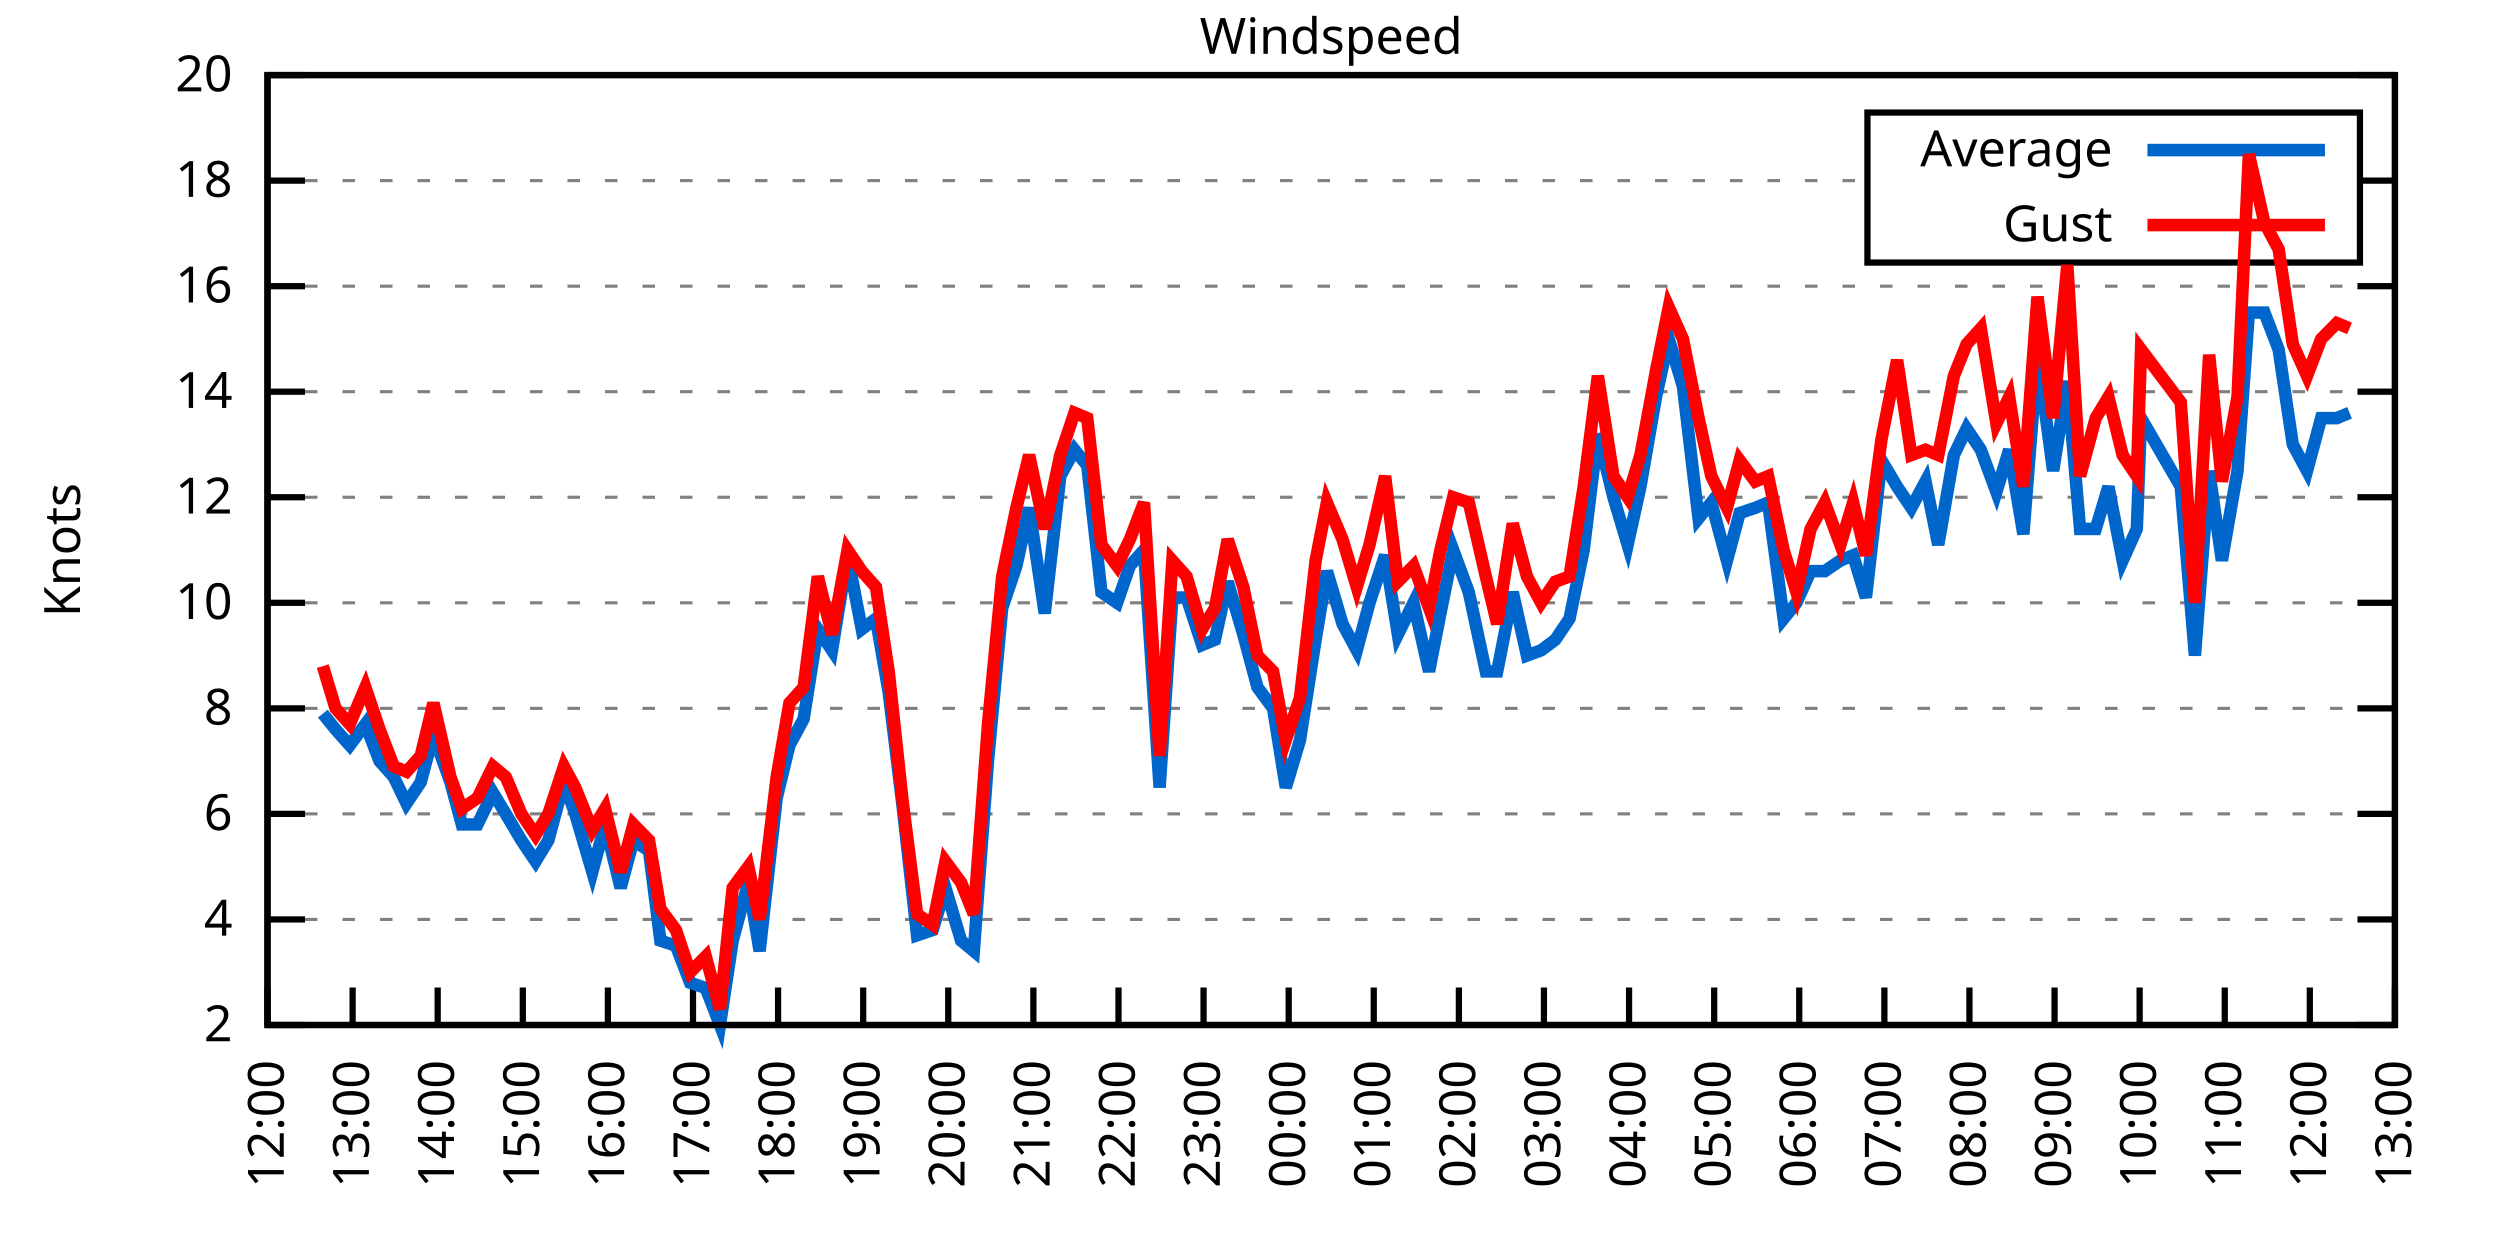
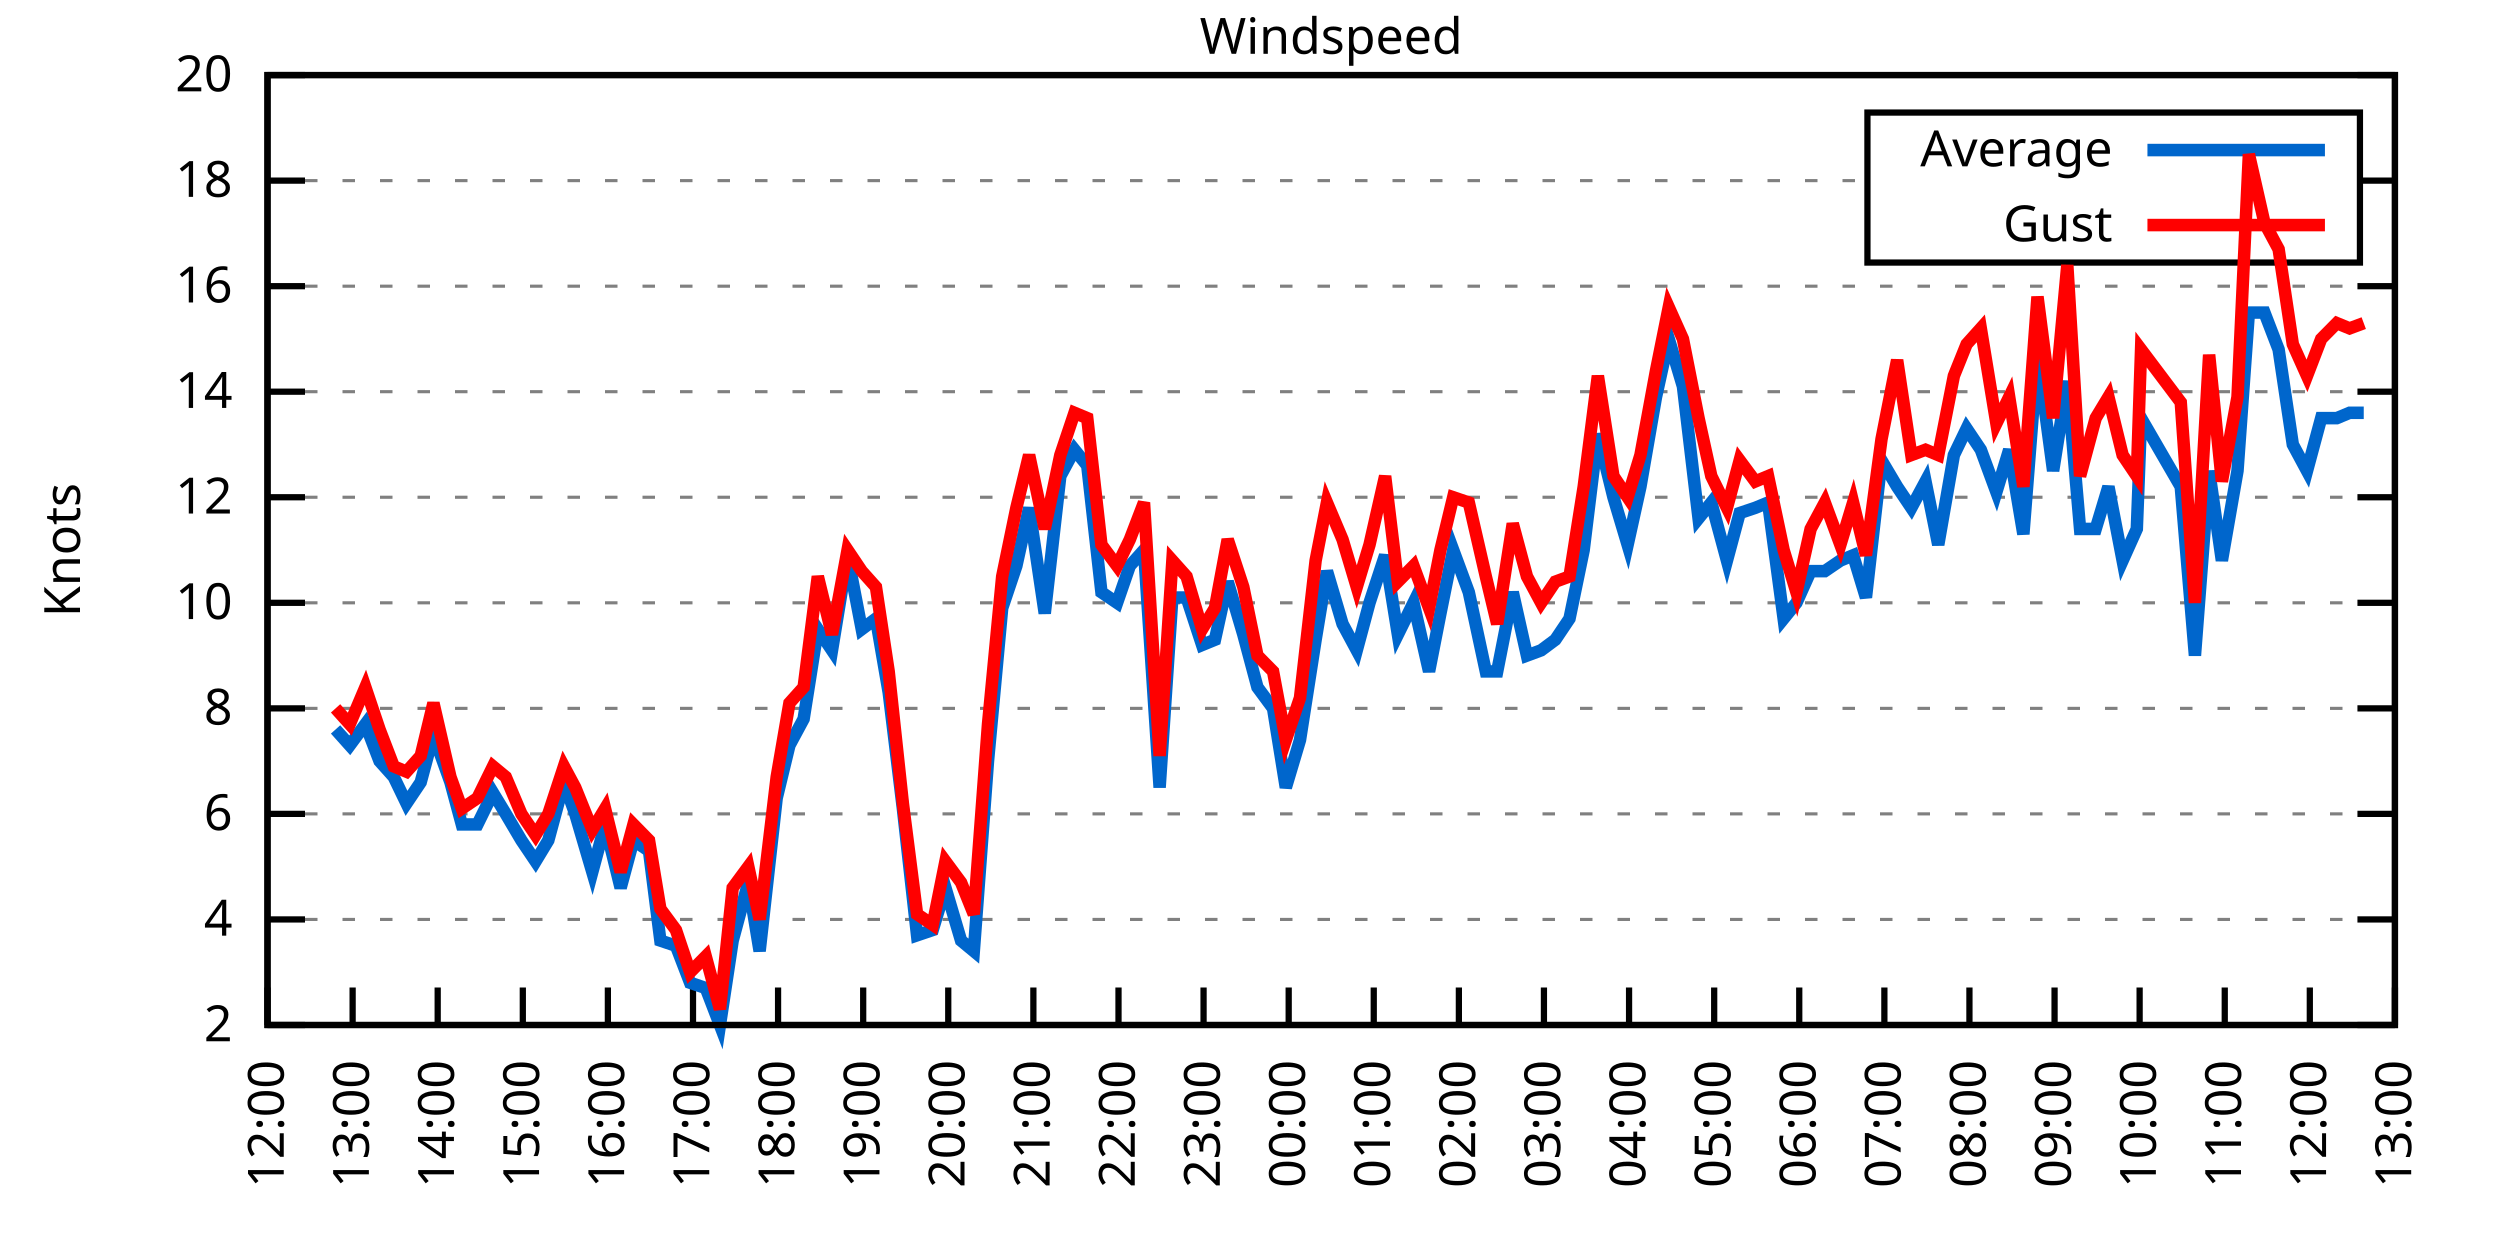
<svg xmlns="http://www.w3.org/2000/svg" xmlns:xlink="http://www.w3.org/1999/xlink" width="400" height="200" viewBox="0 0 400 200">
  <g id="gnuplot_canvas">
    <rect x="0" y="0" width="400" height="200" fill="none" />
    <defs>
      <circle id="gpDot" r="0.5" stroke-width="0.5" stroke="currentColor" />
      <path id="gpPt0" stroke-width="0.333" stroke="currentColor" d="M-1,0 h2 M0,-1 v2" />
      <path id="gpPt1" stroke-width="0.333" stroke="currentColor" d="M-1,-1 L1,1 M1,-1 L-1,1" />
      <path id="gpPt2" stroke-width="0.333" stroke="currentColor" d="M-1,0 L1,0 M0,-1 L0,1 M-1,-1 L1,1 M-1,1 L1,-1" />
      <rect id="gpPt3" stroke-width="0.333" stroke="currentColor" x="-1" y="-1" width="2" height="2" />
      <rect id="gpPt4" stroke-width="0.333" stroke="currentColor" fill="currentColor" x="-1" y="-1" width="2" height="2" />
      <circle id="gpPt5" stroke-width="0.333" stroke="currentColor" cx="0" cy="0" r="1" />
      <use xlink:href="#gpPt5" id="gpPt6" fill="currentColor" stroke="none" />
      <path id="gpPt7" stroke-width="0.333" stroke="currentColor" d="M0,-1.33 L-1.33,0.67 L1.33,0.67 z" />
      <use xlink:href="#gpPt7" id="gpPt8" fill="currentColor" stroke="none" />
      <use xlink:href="#gpPt7" id="gpPt9" stroke="currentColor" transform="rotate(180)" />
      <use xlink:href="#gpPt9" id="gpPt10" fill="currentColor" stroke="none" />
      <use xlink:href="#gpPt3" id="gpPt11" stroke="currentColor" transform="rotate(45)" />
      <use xlink:href="#gpPt11" id="gpPt12" fill="currentColor" stroke="none" />
      <path id="gpPt13" stroke-width="0.333" stroke="currentColor" d="M0,1.330 L1.265,0.411 L0.782,-1.067 L-0.782,-1.076 L-1.265,0.411 z" />
      <use xlink:href="#gpPt13" id="gpPt14" fill="currentColor" stroke="none" />
      <filter id="textbox" filterUnits="objectBoundingBox" x="0" y="0" height="1" width="1">
        <feFlood flood-color="white" flood-opacity="1" result="bgnd" />
        <feComposite in="SourceGraphic" in2="bgnd" operator="atop" />
      </filter>
      <filter id="greybox" filterUnits="objectBoundingBox" x="0" y="0" height="1" width="1">
        <feFlood flood-color="lightgrey" flood-opacity="1" result="grey" />
        <feComposite in="SourceGraphic" in2="grey" operator="atop" />
      </filter>
    </defs>
    <g fill="none" color="white" stroke="currentColor" stroke-width="1.00" stroke-linecap="butt" stroke-linejoin="miter">
</g>
    <g fill="none" color="black" stroke="currentColor" stroke-width="1.00" stroke-linecap="butt" stroke-linejoin="miter">
      <g stroke="none" shape-rendering="crispEdges">
        <polygon fill="rgb(255, 255, 255)" points="42.80,164.00 383.18,164.00 383.18,12.02 42.80,12.02 " />
      </g>
    </g>
    <g fill="none" color="black" stroke="currentColor" stroke-width="1.00" stroke-linecap="butt" stroke-linejoin="miter">
</g>
    <g fill="none" color="black" stroke="black" stroke-width="0.50" stroke-linecap="butt" stroke-linejoin="miter">
</g>
    <g fill="none" color="gray" stroke="currentColor" stroke-width="0.50" stroke-linecap="butt" stroke-linejoin="miter">
      <path stroke="gray" stroke-dasharray="2,4" class="gridline" d="M42.80,164.00 L383.19,164.00  " />
    </g>
    <g fill="none" color="gray" stroke="gray" stroke-width="1.00" stroke-linecap="butt" stroke-linejoin="miter">
</g>
    <g fill="none" color="black" stroke="currentColor" stroke-width="1.00" stroke-linecap="butt" stroke-linejoin="miter">
      <path stroke="black" d="M42.80,164.00 L48.80,164.00 M383.19,164.00 L377.19,164.00  " />
      <g transform="translate(37.20,166.60)" stroke="none" fill="black" font-family="Sans" font-size="8.00" text-anchor="end">
        <text>
          <tspan font-family="Sans"> 2</tspan>
        </text>
      </g>
    </g>
    <g fill="none" color="black" stroke="currentColor" stroke-width="1.00" stroke-linecap="butt" stroke-linejoin="miter">
</g>
    <g fill="none" color="black" stroke="black" stroke-width="0.50" stroke-linecap="butt" stroke-linejoin="miter">
</g>
    <g fill="none" color="gray" stroke="currentColor" stroke-width="0.50" stroke-linecap="butt" stroke-linejoin="miter">
      <path stroke="gray" stroke-dasharray="2,4" class="gridline" d="M42.80,147.11 L383.19,147.11  " />
    </g>
    <g fill="none" color="gray" stroke="gray" stroke-width="1.00" stroke-linecap="butt" stroke-linejoin="miter">
</g>
    <g fill="none" color="black" stroke="currentColor" stroke-width="1.00" stroke-linecap="butt" stroke-linejoin="miter">
      <path stroke="black" d="M42.80,147.11 L48.80,147.11 M383.19,147.11 L377.19,147.11  " />
      <g transform="translate(37.20,149.71)" stroke="none" fill="black" font-family="Sans" font-size="8.00" text-anchor="end">
        <text>
          <tspan font-family="Sans"> 4</tspan>
        </text>
      </g>
    </g>
    <g fill="none" color="black" stroke="currentColor" stroke-width="1.00" stroke-linecap="butt" stroke-linejoin="miter">
</g>
    <g fill="none" color="black" stroke="black" stroke-width="0.50" stroke-linecap="butt" stroke-linejoin="miter">
</g>
    <g fill="none" color="gray" stroke="currentColor" stroke-width="0.50" stroke-linecap="butt" stroke-linejoin="miter">
      <path stroke="gray" stroke-dasharray="2,4" class="gridline" d="M42.80,130.22 L383.19,130.22  " />
    </g>
    <g fill="none" color="gray" stroke="gray" stroke-width="1.00" stroke-linecap="butt" stroke-linejoin="miter">
</g>
    <g fill="none" color="black" stroke="currentColor" stroke-width="1.00" stroke-linecap="butt" stroke-linejoin="miter">
      <path stroke="black" d="M42.80,130.22 L48.80,130.22 M383.19,130.22 L377.19,130.22  " />
      <g transform="translate(37.20,132.82)" stroke="none" fill="black" font-family="Sans" font-size="8.00" text-anchor="end">
        <text>
          <tspan font-family="Sans"> 6</tspan>
        </text>
      </g>
    </g>
    <g fill="none" color="black" stroke="currentColor" stroke-width="1.00" stroke-linecap="butt" stroke-linejoin="miter">
</g>
    <g fill="none" color="black" stroke="black" stroke-width="0.50" stroke-linecap="butt" stroke-linejoin="miter">
</g>
    <g fill="none" color="gray" stroke="currentColor" stroke-width="0.50" stroke-linecap="butt" stroke-linejoin="miter">
      <path stroke="gray" stroke-dasharray="2,4" class="gridline" d="M42.80,113.34 L383.19,113.34  " />
    </g>
    <g fill="none" color="gray" stroke="gray" stroke-width="1.00" stroke-linecap="butt" stroke-linejoin="miter">
</g>
    <g fill="none" color="black" stroke="currentColor" stroke-width="1.00" stroke-linecap="butt" stroke-linejoin="miter">
      <path stroke="black" d="M42.80,113.34 L48.80,113.34 M383.19,113.34 L377.19,113.34  " />
      <g transform="translate(37.20,115.94)" stroke="none" fill="black" font-family="Sans" font-size="8.00" text-anchor="end">
        <text>
          <tspan font-family="Sans"> 8</tspan>
        </text>
      </g>
    </g>
    <g fill="none" color="black" stroke="currentColor" stroke-width="1.00" stroke-linecap="butt" stroke-linejoin="miter">
</g>
    <g fill="none" color="black" stroke="black" stroke-width="0.50" stroke-linecap="butt" stroke-linejoin="miter">
</g>
    <g fill="none" color="gray" stroke="currentColor" stroke-width="0.50" stroke-linecap="butt" stroke-linejoin="miter">
      <path stroke="gray" stroke-dasharray="2,4" class="gridline" d="M42.80,96.45 L383.19,96.45  " />
    </g>
    <g fill="none" color="gray" stroke="gray" stroke-width="1.00" stroke-linecap="butt" stroke-linejoin="miter">
</g>
    <g fill="none" color="black" stroke="currentColor" stroke-width="1.00" stroke-linecap="butt" stroke-linejoin="miter">
      <path stroke="black" d="M42.80,96.45 L48.80,96.45 M383.19,96.45 L377.19,96.45  " />
      <g transform="translate(37.20,99.05)" stroke="none" fill="black" font-family="Sans" font-size="8.00" text-anchor="end">
        <text>
          <tspan font-family="Sans"> 10</tspan>
        </text>
      </g>
    </g>
    <g fill="none" color="black" stroke="currentColor" stroke-width="1.00" stroke-linecap="butt" stroke-linejoin="miter">
</g>
    <g fill="none" color="black" stroke="black" stroke-width="0.50" stroke-linecap="butt" stroke-linejoin="miter">
</g>
    <g fill="none" color="gray" stroke="currentColor" stroke-width="0.50" stroke-linecap="butt" stroke-linejoin="miter">
      <path stroke="gray" stroke-dasharray="2,4" class="gridline" d="M42.80,79.56 L383.19,79.56  " />
    </g>
    <g fill="none" color="gray" stroke="gray" stroke-width="1.00" stroke-linecap="butt" stroke-linejoin="miter">
</g>
    <g fill="none" color="black" stroke="currentColor" stroke-width="1.00" stroke-linecap="butt" stroke-linejoin="miter">
      <path stroke="black" d="M42.80,79.56 L48.80,79.56 M383.19,79.56 L377.19,79.56  " />
      <g transform="translate(37.20,82.16)" stroke="none" fill="black" font-family="Sans" font-size="8.00" text-anchor="end">
        <text>
          <tspan font-family="Sans"> 12</tspan>
        </text>
      </g>
    </g>
    <g fill="none" color="black" stroke="currentColor" stroke-width="1.00" stroke-linecap="butt" stroke-linejoin="miter">
</g>
    <g fill="none" color="black" stroke="black" stroke-width="0.50" stroke-linecap="butt" stroke-linejoin="miter">
</g>
    <g fill="none" color="gray" stroke="currentColor" stroke-width="0.50" stroke-linecap="butt" stroke-linejoin="miter">
      <path stroke="gray" stroke-dasharray="2,4" class="gridline" d="M42.80,62.67 L383.19,62.67  " />
    </g>
    <g fill="none" color="gray" stroke="gray" stroke-width="1.00" stroke-linecap="butt" stroke-linejoin="miter">
</g>
    <g fill="none" color="black" stroke="currentColor" stroke-width="1.00" stroke-linecap="butt" stroke-linejoin="miter">
      <path stroke="black" d="M42.80,62.67 L48.80,62.67 M383.19,62.67 L377.19,62.67  " />
      <g transform="translate(37.20,65.27)" stroke="none" fill="black" font-family="Sans" font-size="8.00" text-anchor="end">
        <text>
          <tspan font-family="Sans"> 14</tspan>
        </text>
      </g>
    </g>
    <g fill="none" color="black" stroke="currentColor" stroke-width="1.00" stroke-linecap="butt" stroke-linejoin="miter">
</g>
    <g fill="none" color="black" stroke="black" stroke-width="0.50" stroke-linecap="butt" stroke-linejoin="miter">
</g>
    <g fill="none" color="gray" stroke="currentColor" stroke-width="0.50" stroke-linecap="butt" stroke-linejoin="miter">
      <path stroke="gray" stroke-dasharray="2,4" class="gridline" d="M42.80,45.79 L383.19,45.79  " />
    </g>
    <g fill="none" color="gray" stroke="gray" stroke-width="1.00" stroke-linecap="butt" stroke-linejoin="miter">
</g>
    <g fill="none" color="black" stroke="currentColor" stroke-width="1.00" stroke-linecap="butt" stroke-linejoin="miter">
      <path stroke="black" d="M42.80,45.79 L48.80,45.79 M383.19,45.79 L377.19,45.79  " />
      <g transform="translate(37.20,48.39)" stroke="none" fill="black" font-family="Sans" font-size="8.00" text-anchor="end">
        <text>
          <tspan font-family="Sans"> 16</tspan>
        </text>
      </g>
    </g>
    <g fill="none" color="black" stroke="currentColor" stroke-width="1.00" stroke-linecap="butt" stroke-linejoin="miter">
</g>
    <g fill="none" color="black" stroke="black" stroke-width="0.50" stroke-linecap="butt" stroke-linejoin="miter">
</g>
    <g fill="none" color="gray" stroke="currentColor" stroke-width="0.50" stroke-linecap="butt" stroke-linejoin="miter">
      <path stroke="gray" stroke-dasharray="2,4" class="gridline" d="M42.80,28.90 L298.79,28.90 M377.59,28.90 L383.19,28.90  " />
    </g>
    <g fill="none" color="gray" stroke="gray" stroke-width="1.00" stroke-linecap="butt" stroke-linejoin="miter">
</g>
    <g fill="none" color="black" stroke="currentColor" stroke-width="1.00" stroke-linecap="butt" stroke-linejoin="miter">
      <path stroke="black" d="M42.80,28.90 L48.80,28.90 M383.19,28.90 L377.19,28.90  " />
      <g transform="translate(37.20,31.50)" stroke="none" fill="black" font-family="Sans" font-size="8.00" text-anchor="end">
        <text>
          <tspan font-family="Sans"> 18</tspan>
        </text>
      </g>
    </g>
    <g fill="none" color="black" stroke="currentColor" stroke-width="1.00" stroke-linecap="butt" stroke-linejoin="miter">
</g>
    <g fill="none" color="black" stroke="black" stroke-width="0.50" stroke-linecap="butt" stroke-linejoin="miter">
</g>
    <g fill="none" color="gray" stroke="currentColor" stroke-width="0.50" stroke-linecap="butt" stroke-linejoin="miter">
      <path stroke="gray" stroke-dasharray="2,4" class="gridline" d="M42.80,12.01 L383.19,12.01  " />
    </g>
    <g fill="none" color="gray" stroke="gray" stroke-width="1.00" stroke-linecap="butt" stroke-linejoin="miter">
</g>
    <g fill="none" color="black" stroke="currentColor" stroke-width="1.00" stroke-linecap="butt" stroke-linejoin="miter">
      <path stroke="black" d="M42.80,12.01 L48.80,12.01 M383.19,12.01 L377.19,12.01  " />
      <g transform="translate(37.20,14.61)" stroke="none" fill="black" font-family="Sans" font-size="8.00" text-anchor="end">
        <text>
          <tspan font-family="Sans"> 20</tspan>
        </text>
      </g>
    </g>
    <g fill="none" color="black" stroke="currentColor" stroke-width="1.00" stroke-linecap="butt" stroke-linejoin="miter">
      <path stroke="black" d="M42.80,164.00 L42.80,158.00  " />
      <g transform="translate(45.40,169.60) rotate(270.00)" stroke="none" fill="black" font-family="Sans" font-size="8.00" text-anchor="end">
        <text>
          <tspan font-family="Sans">12:00</tspan>
        </text>
      </g>
    </g>
    <g fill="none" color="black" stroke="currentColor" stroke-width="1.00" stroke-linecap="butt" stroke-linejoin="miter">
      <path stroke="black" d="M56.42,164.00 L56.42,158.00  " />
      <g transform="translate(59.02,169.60) rotate(270.00)" stroke="none" fill="black" font-family="Sans" font-size="8.00" text-anchor="end">
        <text>
          <tspan font-family="Sans">13:00</tspan>
        </text>
      </g>
    </g>
    <g fill="none" color="black" stroke="currentColor" stroke-width="1.00" stroke-linecap="butt" stroke-linejoin="miter">
      <path stroke="black" d="M70.03,164.00 L70.03,158.00  " />
      <g transform="translate(72.63,169.60) rotate(270.00)" stroke="none" fill="black" font-family="Sans" font-size="8.00" text-anchor="end">
        <text>
          <tspan font-family="Sans">14:00</tspan>
        </text>
      </g>
    </g>
    <g fill="none" color="black" stroke="currentColor" stroke-width="1.00" stroke-linecap="butt" stroke-linejoin="miter">
      <path stroke="black" d="M83.65,164.00 L83.65,158.00  " />
      <g transform="translate(86.25,169.60) rotate(270.00)" stroke="none" fill="black" font-family="Sans" font-size="8.00" text-anchor="end">
        <text>
          <tspan font-family="Sans">15:00</tspan>
        </text>
      </g>
    </g>
    <g fill="none" color="black" stroke="currentColor" stroke-width="1.00" stroke-linecap="butt" stroke-linejoin="miter">
      <path stroke="black" d="M97.26,164.00 L97.26,158.00  " />
      <g transform="translate(99.86,169.60) rotate(270.00)" stroke="none" fill="black" font-family="Sans" font-size="8.00" text-anchor="end">
        <text>
          <tspan font-family="Sans">16:00</tspan>
        </text>
      </g>
    </g>
    <g fill="none" color="black" stroke="currentColor" stroke-width="1.00" stroke-linecap="butt" stroke-linejoin="miter">
      <path stroke="black" d="M110.88,164.00 L110.88,158.00  " />
      <g transform="translate(113.48,169.60) rotate(270.00)" stroke="none" fill="black" font-family="Sans" font-size="8.00" text-anchor="end">
        <text>
          <tspan font-family="Sans">17:00</tspan>
        </text>
      </g>
    </g>
    <g fill="none" color="black" stroke="currentColor" stroke-width="1.00" stroke-linecap="butt" stroke-linejoin="miter">
      <path stroke="black" d="M124.49,164.00 L124.49,158.00  " />
      <g transform="translate(127.09,169.60) rotate(270.00)" stroke="none" fill="black" font-family="Sans" font-size="8.00" text-anchor="end">
        <text>
          <tspan font-family="Sans">18:00</tspan>
        </text>
      </g>
    </g>
    <g fill="none" color="black" stroke="currentColor" stroke-width="1.00" stroke-linecap="butt" stroke-linejoin="miter">
      <path stroke="black" d="M138.11,164.00 L138.11,158.00  " />
      <g transform="translate(140.71,169.60) rotate(270.00)" stroke="none" fill="black" font-family="Sans" font-size="8.00" text-anchor="end">
        <text>
          <tspan font-family="Sans">19:00</tspan>
        </text>
      </g>
    </g>
    <g fill="none" color="black" stroke="currentColor" stroke-width="1.00" stroke-linecap="butt" stroke-linejoin="miter">
      <path stroke="black" d="M151.72,164.00 L151.72,158.00  " />
      <g transform="translate(154.32,169.60) rotate(270.00)" stroke="none" fill="black" font-family="Sans" font-size="8.00" text-anchor="end">
        <text>
          <tspan font-family="Sans">20:00</tspan>
        </text>
      </g>
    </g>
    <g fill="none" color="black" stroke="currentColor" stroke-width="1.00" stroke-linecap="butt" stroke-linejoin="miter">
      <path stroke="black" d="M165.34,164.00 L165.34,158.00  " />
      <g transform="translate(167.94,169.60) rotate(270.00)" stroke="none" fill="black" font-family="Sans" font-size="8.00" text-anchor="end">
        <text>
          <tspan font-family="Sans">21:00</tspan>
        </text>
      </g>
    </g>
    <g fill="none" color="black" stroke="currentColor" stroke-width="1.00" stroke-linecap="butt" stroke-linejoin="miter">
      <path stroke="black" d="M178.96,164.00 L178.96,158.00  " />
      <g transform="translate(181.56,169.60) rotate(270.00)" stroke="none" fill="black" font-family="Sans" font-size="8.00" text-anchor="end">
        <text>
          <tspan font-family="Sans">22:00</tspan>
        </text>
      </g>
    </g>
    <g fill="none" color="black" stroke="currentColor" stroke-width="1.00" stroke-linecap="butt" stroke-linejoin="miter">
      <path stroke="black" d="M192.57,164.00 L192.57,158.00  " />
      <g transform="translate(195.17,169.60) rotate(270.00)" stroke="none" fill="black" font-family="Sans" font-size="8.00" text-anchor="end">
        <text>
          <tspan font-family="Sans">23:00</tspan>
        </text>
      </g>
    </g>
    <g fill="none" color="black" stroke="currentColor" stroke-width="1.00" stroke-linecap="butt" stroke-linejoin="miter">
      <path stroke="black" d="M206.19,164.00 L206.19,158.00  " />
      <g transform="translate(208.79,169.60) rotate(270.00)" stroke="none" fill="black" font-family="Sans" font-size="8.00" text-anchor="end">
        <text>
          <tspan font-family="Sans">00:00</tspan>
        </text>
      </g>
    </g>
    <g fill="none" color="black" stroke="currentColor" stroke-width="1.00" stroke-linecap="butt" stroke-linejoin="miter">
      <path stroke="black" d="M219.80,164.00 L219.80,158.00  " />
      <g transform="translate(222.40,169.60) rotate(270.00)" stroke="none" fill="black" font-family="Sans" font-size="8.00" text-anchor="end">
        <text>
          <tspan font-family="Sans">01:00</tspan>
        </text>
      </g>
    </g>
    <g fill="none" color="black" stroke="currentColor" stroke-width="1.00" stroke-linecap="butt" stroke-linejoin="miter">
      <path stroke="black" d="M233.42,164.00 L233.42,158.00  " />
      <g transform="translate(236.02,169.60) rotate(270.00)" stroke="none" fill="black" font-family="Sans" font-size="8.00" text-anchor="end">
        <text>
          <tspan font-family="Sans">02:00</tspan>
        </text>
      </g>
    </g>
    <g fill="none" color="black" stroke="currentColor" stroke-width="1.00" stroke-linecap="butt" stroke-linejoin="miter">
      <path stroke="black" d="M247.03,164.00 L247.03,158.00  " />
      <g transform="translate(249.63,169.60) rotate(270.00)" stroke="none" fill="black" font-family="Sans" font-size="8.00" text-anchor="end">
        <text>
          <tspan font-family="Sans">03:00</tspan>
        </text>
      </g>
    </g>
    <g fill="none" color="black" stroke="currentColor" stroke-width="1.00" stroke-linecap="butt" stroke-linejoin="miter">
      <path stroke="black" d="M260.65,164.00 L260.65,158.00  " />
      <g transform="translate(263.25,169.60) rotate(270.00)" stroke="none" fill="black" font-family="Sans" font-size="8.00" text-anchor="end">
        <text>
          <tspan font-family="Sans">04:00</tspan>
        </text>
      </g>
    </g>
    <g fill="none" color="black" stroke="currentColor" stroke-width="1.00" stroke-linecap="butt" stroke-linejoin="miter">
      <path stroke="black" d="M274.27,164.00 L274.27,158.00  " />
      <g transform="translate(276.87,169.60) rotate(270.00)" stroke="none" fill="black" font-family="Sans" font-size="8.00" text-anchor="end">
        <text>
          <tspan font-family="Sans">05:00</tspan>
        </text>
      </g>
    </g>
    <g fill="none" color="black" stroke="currentColor" stroke-width="1.00" stroke-linecap="butt" stroke-linejoin="miter">
      <path stroke="black" d="M287.88,164.00 L287.88,158.00  " />
      <g transform="translate(290.48,169.60) rotate(270.00)" stroke="none" fill="black" font-family="Sans" font-size="8.00" text-anchor="end">
        <text>
          <tspan font-family="Sans">06:00</tspan>
        </text>
      </g>
    </g>
    <g fill="none" color="black" stroke="currentColor" stroke-width="1.00" stroke-linecap="butt" stroke-linejoin="miter">
      <path stroke="black" d="M301.50,164.00 L301.50,158.00  " />
      <g transform="translate(304.10,169.60) rotate(270.00)" stroke="none" fill="black" font-family="Sans" font-size="8.00" text-anchor="end">
        <text>
          <tspan font-family="Sans">07:00</tspan>
        </text>
      </g>
    </g>
    <g fill="none" color="black" stroke="currentColor" stroke-width="1.00" stroke-linecap="butt" stroke-linejoin="miter">
      <path stroke="black" d="M315.11,164.00 L315.11,158.00  " />
      <g transform="translate(317.71,169.60) rotate(270.00)" stroke="none" fill="black" font-family="Sans" font-size="8.00" text-anchor="end">
        <text>
          <tspan font-family="Sans">08:00</tspan>
        </text>
      </g>
    </g>
    <g fill="none" color="black" stroke="currentColor" stroke-width="1.00" stroke-linecap="butt" stroke-linejoin="miter">
      <path stroke="black" d="M328.73,164.00 L328.73,158.00  " />
      <g transform="translate(331.33,169.60) rotate(270.00)" stroke="none" fill="black" font-family="Sans" font-size="8.00" text-anchor="end">
        <text>
          <tspan font-family="Sans">09:00</tspan>
        </text>
      </g>
    </g>
    <g fill="none" color="black" stroke="currentColor" stroke-width="1.00" stroke-linecap="butt" stroke-linejoin="miter">
      <path stroke="black" d="M342.34,164.00 L342.34,158.00  " />
      <g transform="translate(344.94,169.60) rotate(270.00)" stroke="none" fill="black" font-family="Sans" font-size="8.00" text-anchor="end">
        <text>
          <tspan font-family="Sans">10:00</tspan>
        </text>
      </g>
    </g>
    <g fill="none" color="black" stroke="currentColor" stroke-width="1.00" stroke-linecap="butt" stroke-linejoin="miter">
      <path stroke="black" d="M355.96,164.00 L355.96,158.00  " />
      <g transform="translate(358.56,169.60) rotate(270.00)" stroke="none" fill="black" font-family="Sans" font-size="8.00" text-anchor="end">
        <text>
          <tspan font-family="Sans">11:00</tspan>
        </text>
      </g>
    </g>
    <g fill="none" color="black" stroke="currentColor" stroke-width="1.00" stroke-linecap="butt" stroke-linejoin="miter">
      <path stroke="black" d="M369.57,164.00 L369.57,158.00  " />
      <g transform="translate(372.17,169.60) rotate(270.00)" stroke="none" fill="black" font-family="Sans" font-size="8.00" text-anchor="end">
        <text>
          <tspan font-family="Sans">12:00</tspan>
        </text>
      </g>
    </g>
    <g fill="none" color="black" stroke="currentColor" stroke-width="1.00" stroke-linecap="butt" stroke-linejoin="miter">
      <path stroke="black" d="M383.19,164.00 L383.19,158.00  " />
      <g transform="translate(385.79,169.60) rotate(270.00)" stroke="none" fill="black" font-family="Sans" font-size="8.00" text-anchor="end">
        <text>
          <tspan font-family="Sans">13:00</tspan>
        </text>
      </g>
    </g>
    <g fill="none" color="black" stroke="currentColor" stroke-width="1.00" stroke-linecap="butt" stroke-linejoin="miter">
</g>
    <g fill="none" color="black" stroke="currentColor" stroke-width="1.00" stroke-linecap="butt" stroke-linejoin="miter">
      <path stroke="black" d="M42.80,12.01 L42.80,164.00 L383.19,164.00 L383.19,12.01 L42.80,12.01 Z  " />
    </g>
    <g fill="none" color="black" stroke="currentColor" stroke-width="1.00" stroke-linecap="butt" stroke-linejoin="miter">
</g>
    <g fill="none" color="black" stroke="currentColor" stroke-width="1.00" stroke-linecap="butt" stroke-linejoin="miter">
      <path stroke="black" d="M298.79,42.01 L298.79,18.01 L377.59,18.01 L377.59,42.01 L298.79,42.01 Z  " />
    </g>
    <g id="Windspeed_plot_1">
      <g fill="none" color="white" stroke="black" stroke-width="2.00" stroke-linecap="butt" stroke-linejoin="miter">
</g>
      <g fill="none" color="black" stroke="currentColor" stroke-width="2.00" stroke-linecap="butt" stroke-linejoin="miter">
        <g transform="translate(337.99,26.61)" stroke="none" fill="black" font-family="Sans" font-size="8.00" text-anchor="end">
          <text>
            <tspan font-family="Sans">Average</tspan>
          </text>
        </g>
      </g>
      <g fill="none" color="black" stroke="currentColor" stroke-width="2.00" stroke-linecap="butt" stroke-linejoin="miter">
-         <path stroke="rgb(  0, 102, 204)" d="M343.59,24.01 L371.99,24.01 M51.65,114.18 L53.69,116.71 L55.96,119.25 L58.46,115.87 L60.73,121.78 L63.00,124.31   L65.04,128.54 L67.31,125.16 L69.35,117.56 L72.07,125.16 L73.89,131.91 L76.39,131.91 L78.88,126.85 L80.92,130.22   L83.42,134.45 L85.69,137.82 L87.73,134.45 L90.23,125.16 L92.04,130.22 L94.77,139.51 L96.81,131.91 L99.30,142.05   L101.35,134.45 L103.84,136.14 L105.66,150.49 L108.15,151.33 L110.42,157.24 L112.92,158.09 L115.19,164.00 L117.23,150.49   L119.73,141.20 L121.54,152.18 L124.27,127.69 L126.31,119.25 L128.58,115.03 L130.85,100.67 L133.12,104.05 L135.61,88.85   L137.88,100.67 L140.15,98.98 L142.19,110.80 L144.46,129.38 L146.73,149.65 L149.23,148.80 L151.27,142.05 L153.77,150.49   L155.81,152.18 L158.08,121.78 L160.35,97.29 L162.62,90.54 L164.66,81.25 L167.16,98.14 L169.65,76.18 L171.92,71.96   L173.96,74.49 L176.23,94.76 L178.73,96.45 L180.77,90.54 L183.04,88.00 L185.54,126.00 L187.58,95.60 L189.85,95.60   L192.34,103.20 L194.39,102.36 L196.43,93.07 L198.93,101.52 L201.19,109.96 L203.69,113.34 L205.73,126.00 L208.00,118.40   L210.50,102.36 L212.31,91.38 L214.81,99.83 L217.08,104.05 L219.12,96.45 L221.62,88.85 L223.66,101.52 L226.16,96.45   L228.65,107.43 L230.47,98.14 L232.51,88.00 L235.01,94.76 L237.73,107.43 L239.55,107.43 L242.04,94.76 L244.31,104.89   L246.58,104.05 L248.85,102.36 L251.12,98.98 L253.39,88.00 L255.66,69.43 L258.15,79.56 L260.42,87.16 L262.47,77.87   L264.96,63.52 L267.00,54.23 L269.27,61.83 L271.77,82.94 L273.81,80.41 L276.31,89.69 L278.35,82.09 L280.85,81.25   L282.89,80.41 L285.38,98.98 L287.43,96.45 L289.70,91.38 L291.97,91.38 L294.46,89.69 L296.50,88.85 L298.55,95.60   L301.04,73.65 L303.54,77.87 L305.81,81.25 L308.08,77.03 L310.12,87.16 L312.62,72.81 L314.66,68.58 L316.93,71.96   L319.42,78.72 L321.47,71.96 L323.74,85.47 L326.00,56.76 L328.50,75.34 L330.77,60.98 L332.81,84.63 L335.31,84.63   L337.35,77.87 L339.62,89.69 L341.89,84.63 L342.57,66.90 L348.92,77.87 L351.19,104.89 L353.46,75.34 L355.50,89.69   L358.00,75.34 L359.82,50.01 L362.31,50.01 L364.58,55.92 L366.85,71.12 L369.12,75.34 L371.39,66.90 L373.89,66.90   L375.93,66.05  " />
+         <path stroke="rgb(  0, 102, 204)" d="M343.59,24.01 L371.99,24.01 M53.69,116.71 L55.96,119.25 L58.46,115.87 L60.73,121.78 L63.00,124.31 L65.04,128.54   L67.31,125.16 L69.35,117.56 L72.07,125.16 L73.89,131.91 L76.39,131.91 L78.88,126.85 L80.92,130.22 L83.42,134.45   L85.69,137.82 L87.73,134.45 L90.23,125.16 L92.04,130.22 L94.77,139.51 L96.81,131.91 L99.30,142.05 L101.35,134.45   L103.84,136.14 L105.66,150.49 L108.15,151.33 L110.42,157.24 L112.92,158.09 L115.19,164.00 L117.23,150.49 L119.73,141.20   L121.54,152.18 L124.27,127.69 L126.31,119.25 L128.58,115.03 L130.85,100.67 L133.12,104.05 L135.61,88.85 L137.88,100.67   L140.15,98.98 L142.19,110.80 L144.46,129.38 L146.73,149.65 L149.23,148.80 L151.27,142.05 L153.77,150.49 L155.81,152.18   L158.08,121.78 L160.35,97.29 L162.62,90.54 L164.66,81.25 L167.16,98.14 L169.65,76.18 L171.92,71.96 L173.96,74.49   L176.23,94.76 L178.73,96.45 L180.77,90.54 L183.04,88.00 L185.54,126.00 L187.58,95.60 L189.85,95.60 L192.34,103.20   L194.39,102.36 L196.43,93.07 L198.93,101.52 L201.19,109.96 L203.69,113.34 L205.73,126.00 L208.00,118.40 L210.50,102.36   L212.31,91.38 L214.81,99.83 L217.08,104.05 L219.12,96.45 L221.62,88.85 L223.66,101.52 L226.16,96.45 L228.65,107.43   L230.47,98.14 L232.51,88.00 L235.01,94.76 L237.73,107.43 L239.55,107.43 L242.04,94.76 L244.31,104.89 L246.58,104.05   L248.85,102.36 L251.12,98.98 L253.39,88.00 L255.66,69.43 L258.15,79.56 L260.42,87.16 L262.47,77.87 L264.96,63.52   L267.00,54.23 L269.27,61.83 L271.77,82.94 L273.81,80.41 L276.31,89.69 L278.35,82.09 L280.85,81.25 L282.89,80.41   L285.38,98.98 L287.43,96.45 L289.70,91.38 L291.97,91.38 L294.46,89.69 L296.50,88.85 L298.55,95.60 L301.04,73.65   L303.54,77.87 L305.81,81.25 L308.08,77.03 L310.12,87.16 L312.62,72.81 L314.66,68.58 L316.93,71.96 L319.42,78.72   L321.47,71.96 L323.74,85.47 L326.00,56.76 L328.50,75.34 L330.77,60.98 L332.81,84.63 L335.31,84.63 L337.35,77.87   L339.62,89.69 L341.89,84.63 L342.57,66.90 L348.92,77.87 L351.19,104.89 L353.46,75.34 L355.50,89.69 L358.00,75.34   L359.82,50.01 L362.31,50.01 L364.58,55.92 L366.85,71.12 L369.12,75.34 L371.39,66.90 L373.89,66.90 L375.93,66.05   L378.20,66.05  " />
      </g>
    </g>
    <g id="Windspeed_plot_2">
      <g fill="none" color="black" stroke="currentColor" stroke-width="2.00" stroke-linecap="butt" stroke-linejoin="miter">
        <g transform="translate(337.99,38.61)" stroke="none" fill="black" font-family="Sans" font-size="8.00" text-anchor="end">
          <text>
            <tspan font-family="Sans">Gust</tspan>
          </text>
        </g>
      </g>
      <g fill="none" color="black" stroke="currentColor" stroke-width="2.00" stroke-linecap="butt" stroke-linejoin="miter">
-         <path stroke="rgb(255,   0,   0)" d="M343.59,36.01 L371.99,36.01 M51.65,106.58 L53.69,113.34 L55.96,115.87 L58.46,109.96 L60.73,116.71 L63.00,122.62   L65.04,123.47 L67.31,120.94 L69.35,112.49 L72.07,124.31 L73.89,129.38 L76.39,127.69 L78.88,122.62 L80.92,124.31   L83.42,130.22 L85.69,133.60 L87.73,130.22 L90.23,122.62 L92.04,126.00 L94.77,132.76 L96.81,129.38 L99.30,139.51   L101.35,131.91 L103.84,134.45 L105.66,145.42 L108.15,148.80 L110.42,155.56 L112.92,153.02 L115.19,161.47 L117.23,142.05   L119.73,138.67 L121.54,147.11 L124.27,124.31 L126.31,112.49 L128.58,109.96 L130.85,92.23 L133.12,101.52 L135.61,88.00   L137.88,91.38 L140.15,93.92 L142.19,107.43 L144.46,128.54 L146.73,146.27 L149.23,147.96 L151.27,137.82 L153.77,141.20   L155.81,146.27 L158.08,115.87 L160.35,92.23 L162.62,81.25 L164.66,72.81 L167.16,84.63 L169.65,72.81 L171.92,66.05   L173.96,66.90 L176.23,87.16 L178.73,90.54 L180.77,86.32 L183.04,80.41 L185.54,120.94 L187.58,89.69 L189.85,92.23   L192.34,100.67 L194.39,97.29 L196.43,86.32 L198.93,93.92 L201.19,104.89 L203.69,107.43 L205.73,118.40 L208.00,111.65   L210.50,89.69 L212.31,80.41 L214.81,86.32 L217.08,93.92 L219.12,87.16 L221.62,76.18 L223.66,93.07 L226.16,90.54   L228.65,97.29 L230.47,88.00 L232.51,79.56 L235.01,80.41 L237.73,92.23 L239.55,99.83 L242.04,83.78 L244.31,92.23   L246.58,96.45 L248.85,93.07 L251.12,92.23 L253.39,77.87 L255.66,60.14 L258.15,76.18 L260.42,79.56 L262.47,72.81   L264.96,59.30 L267.00,49.16 L269.27,54.23 L271.77,66.90 L273.81,76.18 L276.31,81.25 L278.35,73.65 L280.85,77.03   L282.89,76.18 L285.38,88.00 L287.43,94.76 L289.70,84.63 L291.97,80.41 L294.46,87.16 L296.50,80.41 L298.55,88.85   L301.04,70.27 L303.54,57.61 L305.81,72.81 L308.08,71.96 L310.12,72.81 L312.62,60.14 L314.66,55.07 L316.93,52.54   L319.42,67.74 L321.47,63.52 L323.74,77.87 L326.00,47.47 L328.50,66.90 L330.77,42.41 L332.81,76.18 L335.31,66.90   L337.35,63.52 L339.62,72.81 L341.89,76.18 L342.57,55.92 L348.92,64.36 L351.19,96.45 L353.46,56.76 L355.50,77.03   L358.00,63.52 L359.82,24.68 L362.31,35.65 L364.58,39.87 L366.85,55.07 L369.12,60.14 L371.39,54.23 L373.89,51.70   L375.93,52.54  " />
+         <path stroke="rgb(255,   0,   0)" d="M343.59,36.01 L371.99,36.01 M53.69,113.34 L55.96,115.87 L58.46,109.96 L60.73,116.71 L63.00,122.62 L65.04,123.47   L67.31,120.94 L69.35,112.49 L72.07,124.31 L73.89,129.38 L76.39,127.69 L78.88,122.62 L80.92,124.31 L83.42,130.22   L85.69,133.60 L87.73,130.22 L90.23,122.62 L92.04,126.00 L94.77,132.76 L96.81,129.38 L99.30,139.51 L101.35,131.91   L103.84,134.45 L105.66,145.42 L108.15,148.80 L110.42,155.56 L112.92,153.02 L115.19,161.47 L117.23,142.05 L119.73,138.67   L121.54,147.11 L124.27,124.31 L126.31,112.49 L128.58,109.96 L130.85,92.23 L133.12,101.52 L135.61,88.00 L137.88,91.38   L140.15,93.92 L142.19,107.43 L144.46,128.54 L146.73,146.27 L149.23,147.96 L151.27,137.82 L153.77,141.20 L155.81,146.27   L158.08,115.87 L160.35,92.23 L162.62,81.25 L164.66,72.81 L167.16,84.63 L169.65,72.81 L171.92,66.05 L173.96,66.90   L176.23,87.16 L178.73,90.54 L180.77,86.32 L183.04,80.41 L185.54,120.94 L187.58,89.69 L189.85,92.23 L192.34,100.67   L194.39,97.29 L196.43,86.32 L198.93,93.92 L201.19,104.89 L203.69,107.43 L205.73,118.40 L208.00,111.65 L210.50,89.69   L212.31,80.41 L214.81,86.32 L217.08,93.92 L219.12,87.16 L221.62,76.18 L223.66,93.07 L226.16,90.54 L228.65,97.29   L230.47,88.00 L232.51,79.56 L235.01,80.41 L237.73,92.23 L239.55,99.83 L242.04,83.78 L244.31,92.23 L246.58,96.45   L248.85,93.07 L251.12,92.23 L253.39,77.87 L255.66,60.14 L258.15,76.18 L260.42,79.56 L262.47,72.81 L264.96,59.30   L267.00,49.16 L269.27,54.23 L271.77,66.90 L273.81,76.18 L276.31,81.25 L278.35,73.65 L280.85,77.03 L282.89,76.18   L285.38,88.00 L287.43,94.76 L289.70,84.63 L291.97,80.41 L294.46,87.16 L296.50,80.41 L298.55,88.85 L301.04,70.27   L303.54,57.61 L305.81,72.81 L308.08,71.96 L310.12,72.81 L312.62,60.14 L314.66,55.07 L316.93,52.54 L319.42,67.74   L321.47,63.52 L323.74,77.87 L326.00,47.47 L328.50,66.90 L330.77,42.41 L332.81,76.18 L335.31,66.90 L337.35,63.52   L339.62,72.81 L341.89,76.18 L342.57,55.92 L348.92,64.36 L351.19,96.45 L353.46,56.76 L355.50,77.03 L358.00,63.52   L359.82,24.68 L362.31,35.65 L364.58,39.87 L366.85,55.07 L369.12,60.14 L371.39,54.23 L373.89,51.70 L375.93,52.54   L378.20,51.70  " />
      </g>
    </g>
    <g fill="none" color="black" stroke="currentColor" stroke-width="2.00" stroke-linecap="butt" stroke-linejoin="miter">
</g>
    <g fill="none" color="black" stroke="black" stroke-width="1.00" stroke-linecap="butt" stroke-linejoin="miter">
</g>
    <g fill="none" color="black" stroke="currentColor" stroke-width="1.00" stroke-linecap="butt" stroke-linejoin="miter">
      <path stroke="black" d="M42.80,12.01 L42.80,164.00 L383.19,164.00 L383.19,12.01 L42.80,12.01 Z  " />
      <g transform="translate(12.80,88.01) rotate(270.00)" stroke="none" fill="black" font-family="Sans" font-size="8.00" text-anchor="middle">
        <text>
          <tspan font-family="Sans">Knots</tspan>
        </text>
      </g>
    </g>
    <g fill="none" color="black" stroke="currentColor" stroke-width="1.00" stroke-linecap="butt" stroke-linejoin="miter">
</g>
    <g fill="none" color="black" stroke="currentColor" stroke-width="1.00" stroke-linecap="butt" stroke-linejoin="miter">
      <g transform="translate(212.99,8.61)" stroke="none" fill="black" font-family="Sans" font-size="8.00" text-anchor="middle">
        <text>
          <tspan font-family="Sans">Windspeed</tspan>
        </text>
      </g>
    </g>
    <g fill="none" color="black" stroke="currentColor" stroke-width="1.00" stroke-linecap="butt" stroke-linejoin="miter">
</g>
  </g>
</svg>
